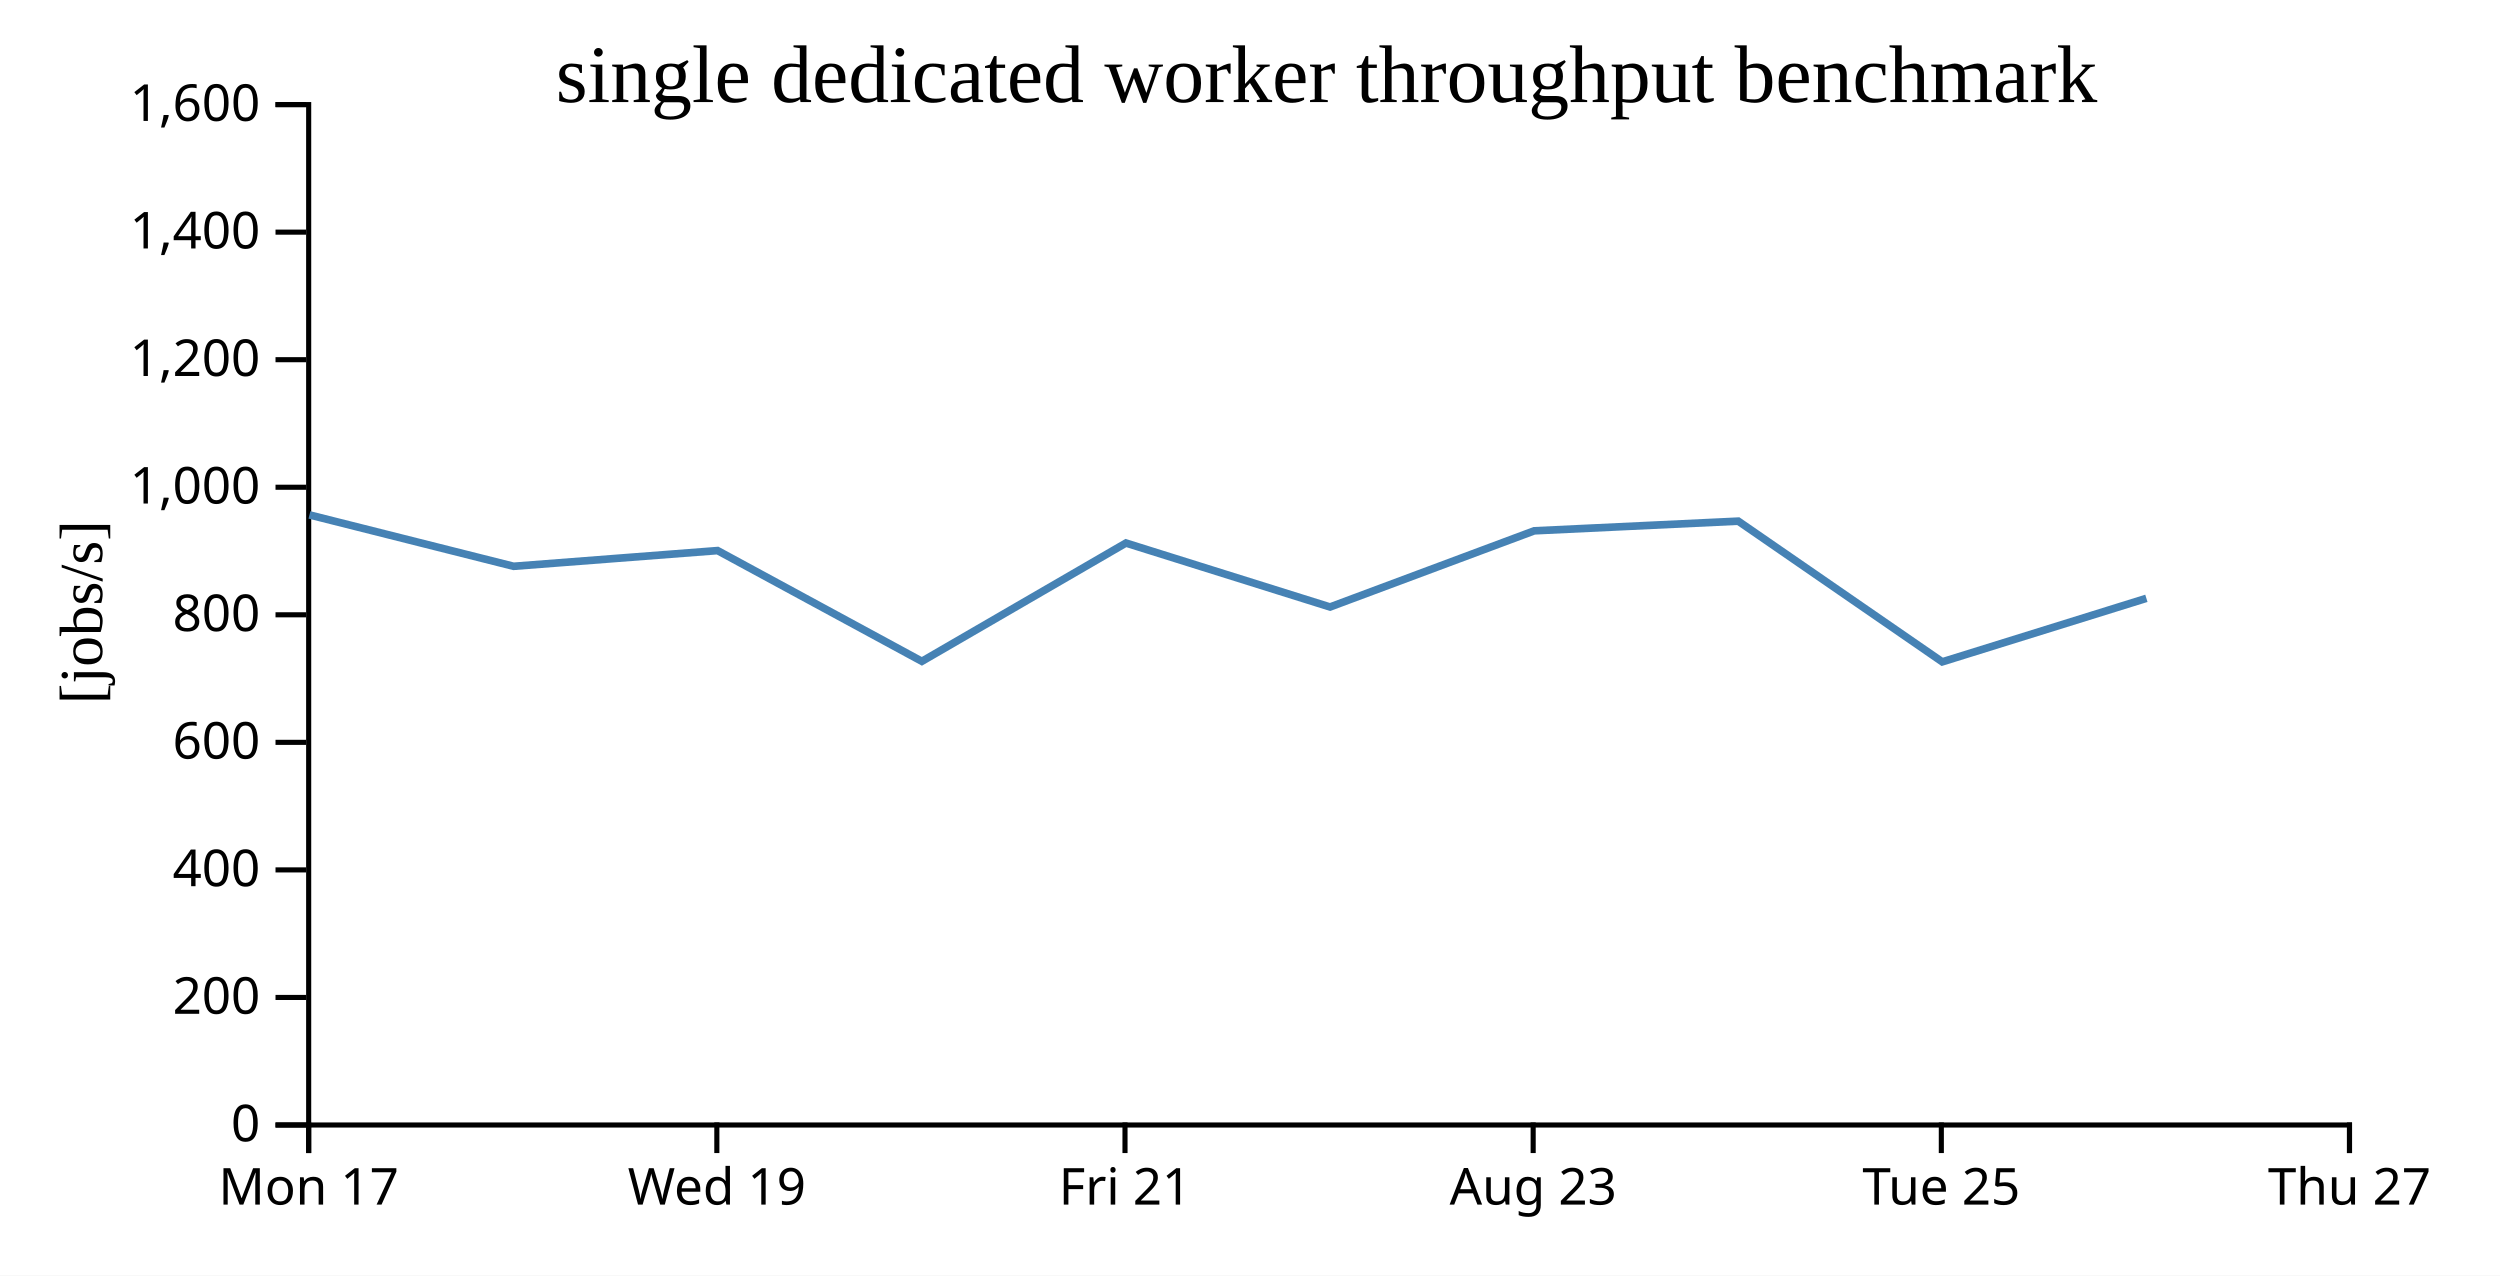
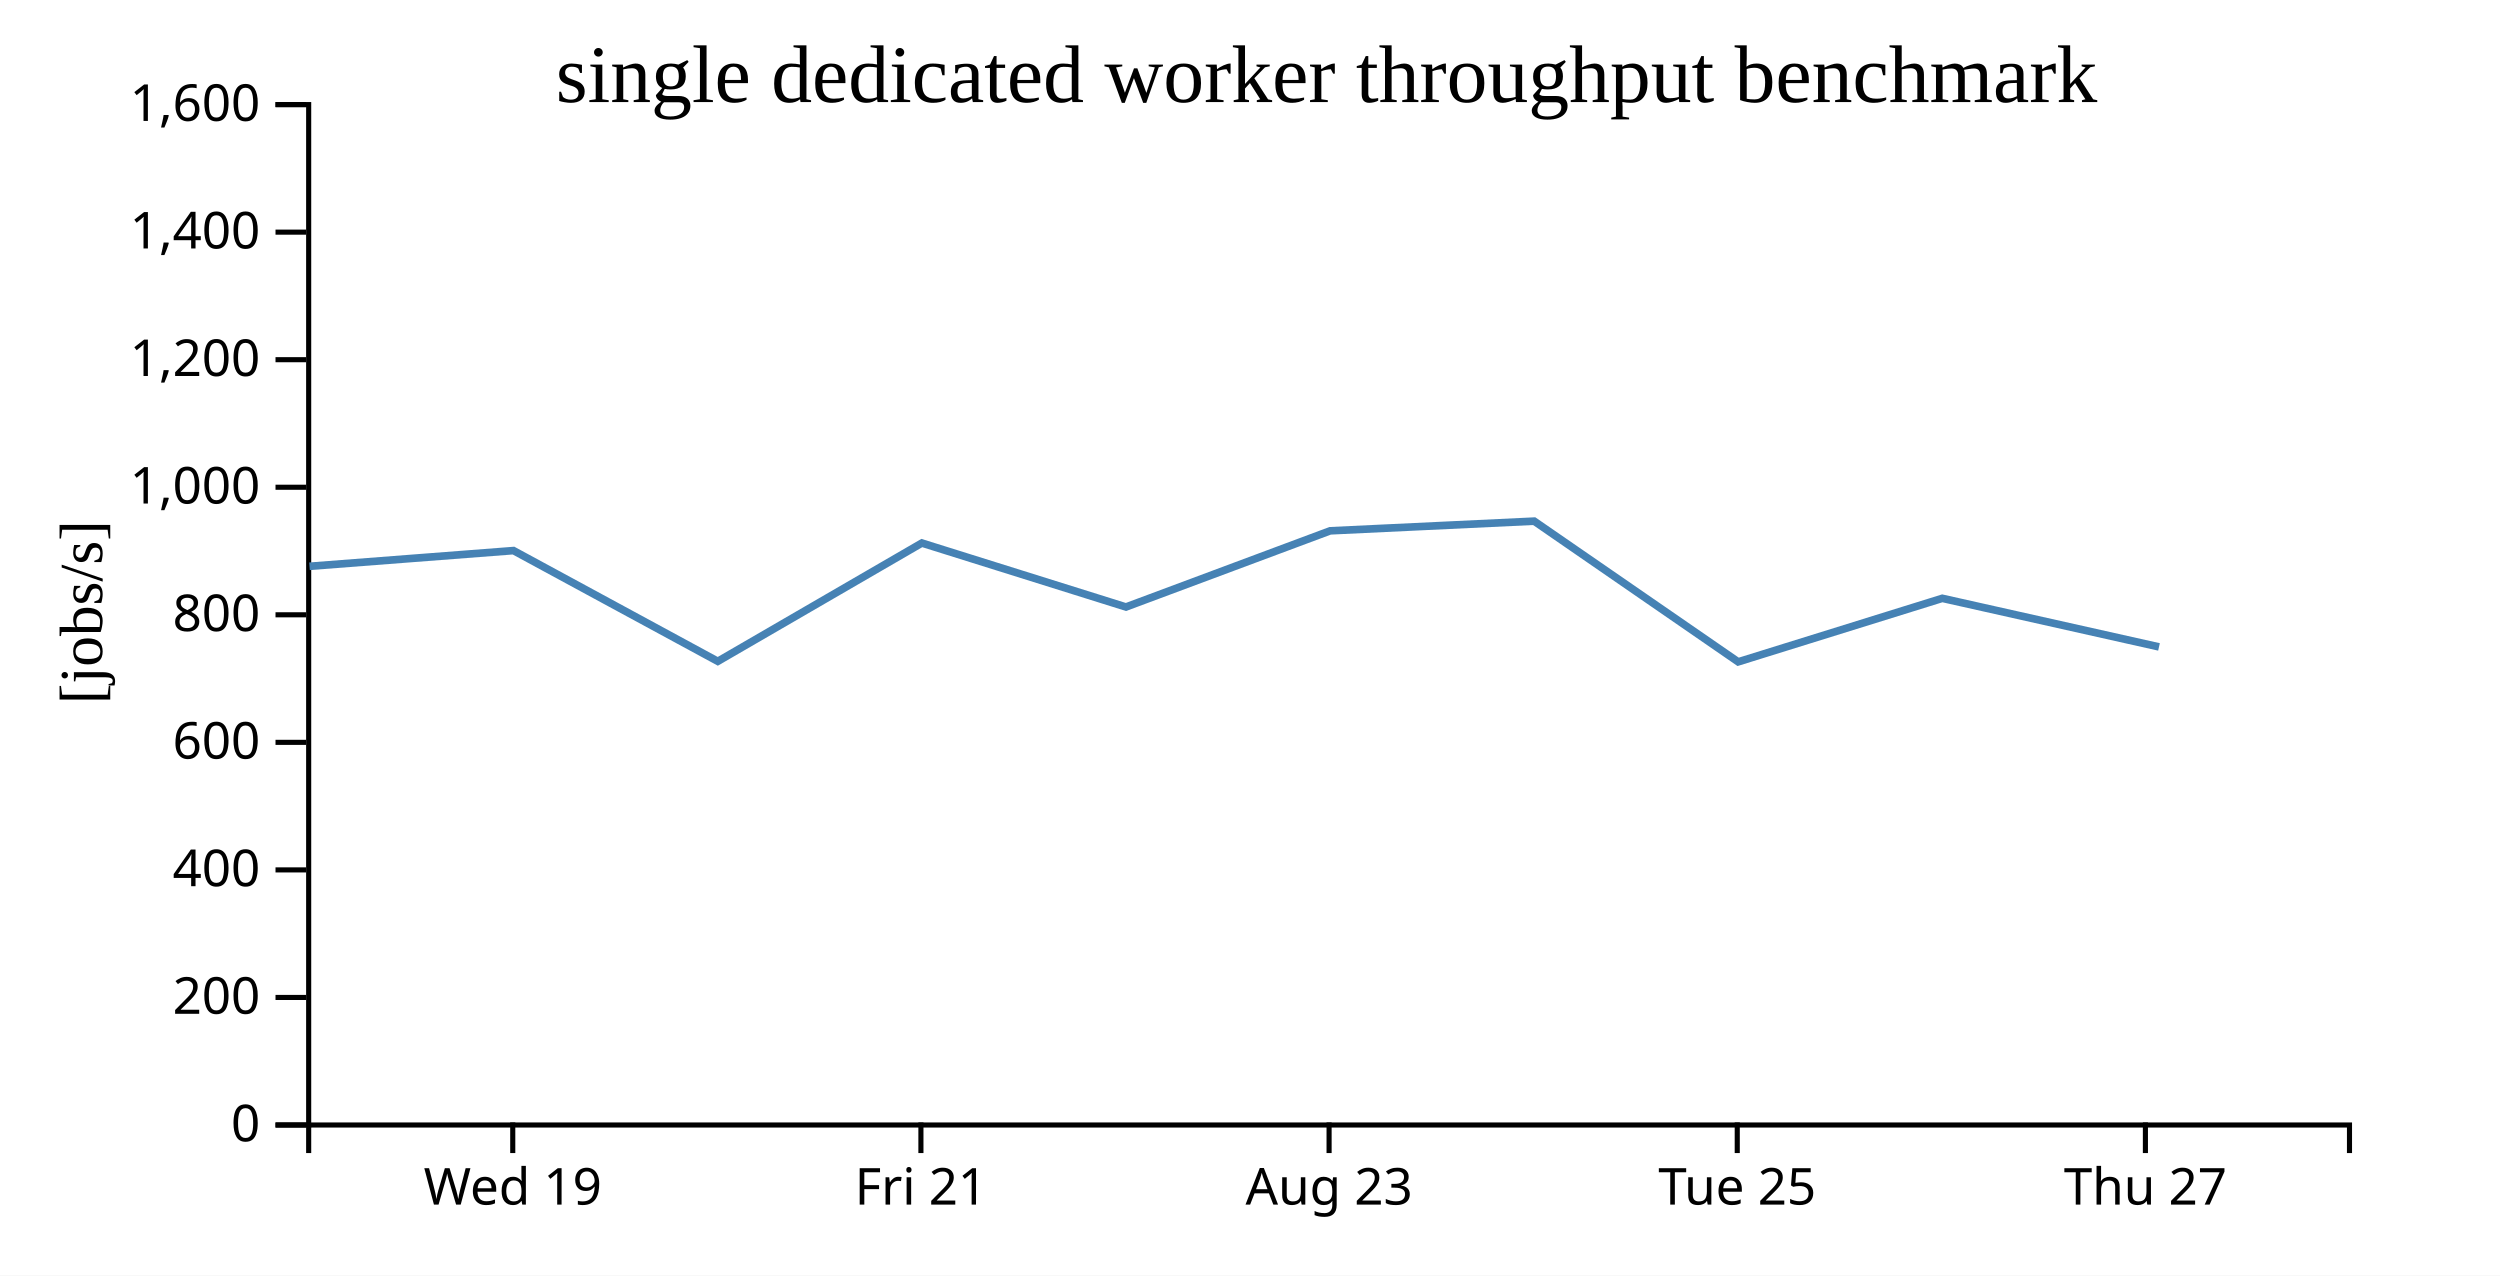
<svg xmlns="http://www.w3.org/2000/svg" width="490" height="250">
  <rect width="100%" height="100%" fill="white" />
  <g transform="translate(60,20)">
    <g transform="translate(0,200)" fill="none" font-size="10" font-family="sans-serif" text-anchor="middle">
      <path class="domain" stroke="currentColor" d="M0.5,6V0.5H400.5V6" />
-       <g class="tick" opacity="1" transform="translate(0.5,0)">
-         <line stroke="currentColor" y2="6" />
-         <text fill="currentColor" y="9" dy="0.71em">Mon 17</text>
-       </g>
-       <g class="tick" opacity="1" transform="translate(80.5,0)">
+       <g class="tick" opacity="1" transform="translate(40.5,0)">
        <line stroke="currentColor" y2="6" />
        <text fill="currentColor" y="9" dy="0.71em">Wed 19</text>
      </g>
-       <g class="tick" opacity="1" transform="translate(160.5,0)">
+       <g class="tick" opacity="1" transform="translate(120.5,0)">
        <line stroke="currentColor" y2="6" />
        <text fill="currentColor" y="9" dy="0.71em">Fri 21</text>
      </g>
-       <g class="tick" opacity="1" transform="translate(240.5,0)">
+       <g class="tick" opacity="1" transform="translate(200.5,0)">
        <line stroke="currentColor" y2="6" />
        <text fill="currentColor" y="9" dy="0.71em">Aug 23</text>
      </g>
-       <g class="tick" opacity="1" transform="translate(320.5,0)">
+       <g class="tick" opacity="1" transform="translate(280.5,0)">
        <line stroke="currentColor" y2="6" />
        <text fill="currentColor" y="9" dy="0.71em">Tue 25</text>
      </g>
-       <g class="tick" opacity="1" transform="translate(400.5,0)">
+       <g class="tick" opacity="1" transform="translate(360.5,0)">
        <line stroke="currentColor" y2="6" />
        <text fill="currentColor" y="9" dy="0.71em">Thu 27</text>
      </g>
    </g>
    <g fill="none" font-size="10" font-family="sans-serif" text-anchor="end">
      <path class="domain" stroke="currentColor" d="M-6,200.5H0.5V0.5H-6" />
      <g class="tick" opacity="1" transform="translate(0,200.5)">
        <line stroke="currentColor" x2="-6" />
        <text fill="currentColor" x="-9" dy="0.32em">0</text>
      </g>
      <g class="tick" opacity="1" transform="translate(0,175.5)">
        <line stroke="currentColor" x2="-6" />
        <text fill="currentColor" x="-9" dy="0.32em">200</text>
      </g>
      <g class="tick" opacity="1" transform="translate(0,150.5)">
        <line stroke="currentColor" x2="-6" />
        <text fill="currentColor" x="-9" dy="0.32em">400</text>
      </g>
      <g class="tick" opacity="1" transform="translate(0,125.5)">
        <line stroke="currentColor" x2="-6" />
        <text fill="currentColor" x="-9" dy="0.32em">600</text>
      </g>
      <g class="tick" opacity="1" transform="translate(0,100.5)">
        <line stroke="currentColor" x2="-6" />
        <text fill="currentColor" x="-9" dy="0.32em">800</text>
      </g>
      <g class="tick" opacity="1" transform="translate(0,75.5)">
        <line stroke="currentColor" x2="-6" />
        <text fill="currentColor" x="-9" dy="0.32em">1,000</text>
      </g>
      <g class="tick" opacity="1" transform="translate(0,50.5)">
        <line stroke="currentColor" x2="-6" />
        <text fill="currentColor" x="-9" dy="0.32em">1,200</text>
      </g>
      <g class="tick" opacity="1" transform="translate(0,25.5)">
        <line stroke="currentColor" x2="-6" />
        <text fill="currentColor" x="-9" dy="0.32em">1,400</text>
      </g>
      <g class="tick" opacity="1" transform="translate(0,0.5)">
        <line stroke="currentColor" x2="-6" />
        <text fill="currentColor" x="-9" dy="0.32em">1,600</text>
      </g>
    </g>
    <text text-anchor="middle" style="font-size: 12px" transform="rotate(-90)" y="-40" x="-100">[jobs/s]</text>
    <text text-anchor="middle" style="font-size: 16px" y="0" x="200">single dedicated worker throughput benchmark</text>
-     <path fill="none" stroke="steelblue" stroke-width="1.5" d="M0.652,80.922L40.66,90.994L80.642,87.915L120.687,109.62L160.682,86.434L200.685,98.971L240.706,84.04L280.696,82.145L320.682,109.723L360.691,97.272" />
+     <path fill="none" stroke="steelblue" stroke-width="1.5" d="M0.66,90.994L40.642,87.915L80.687,109.62L120.682,86.434L160.685,98.971L200.706,84.04L240.696,82.145L280.682,109.723L320.691,97.272L363.165,106.795" />
  </g>
</svg>
